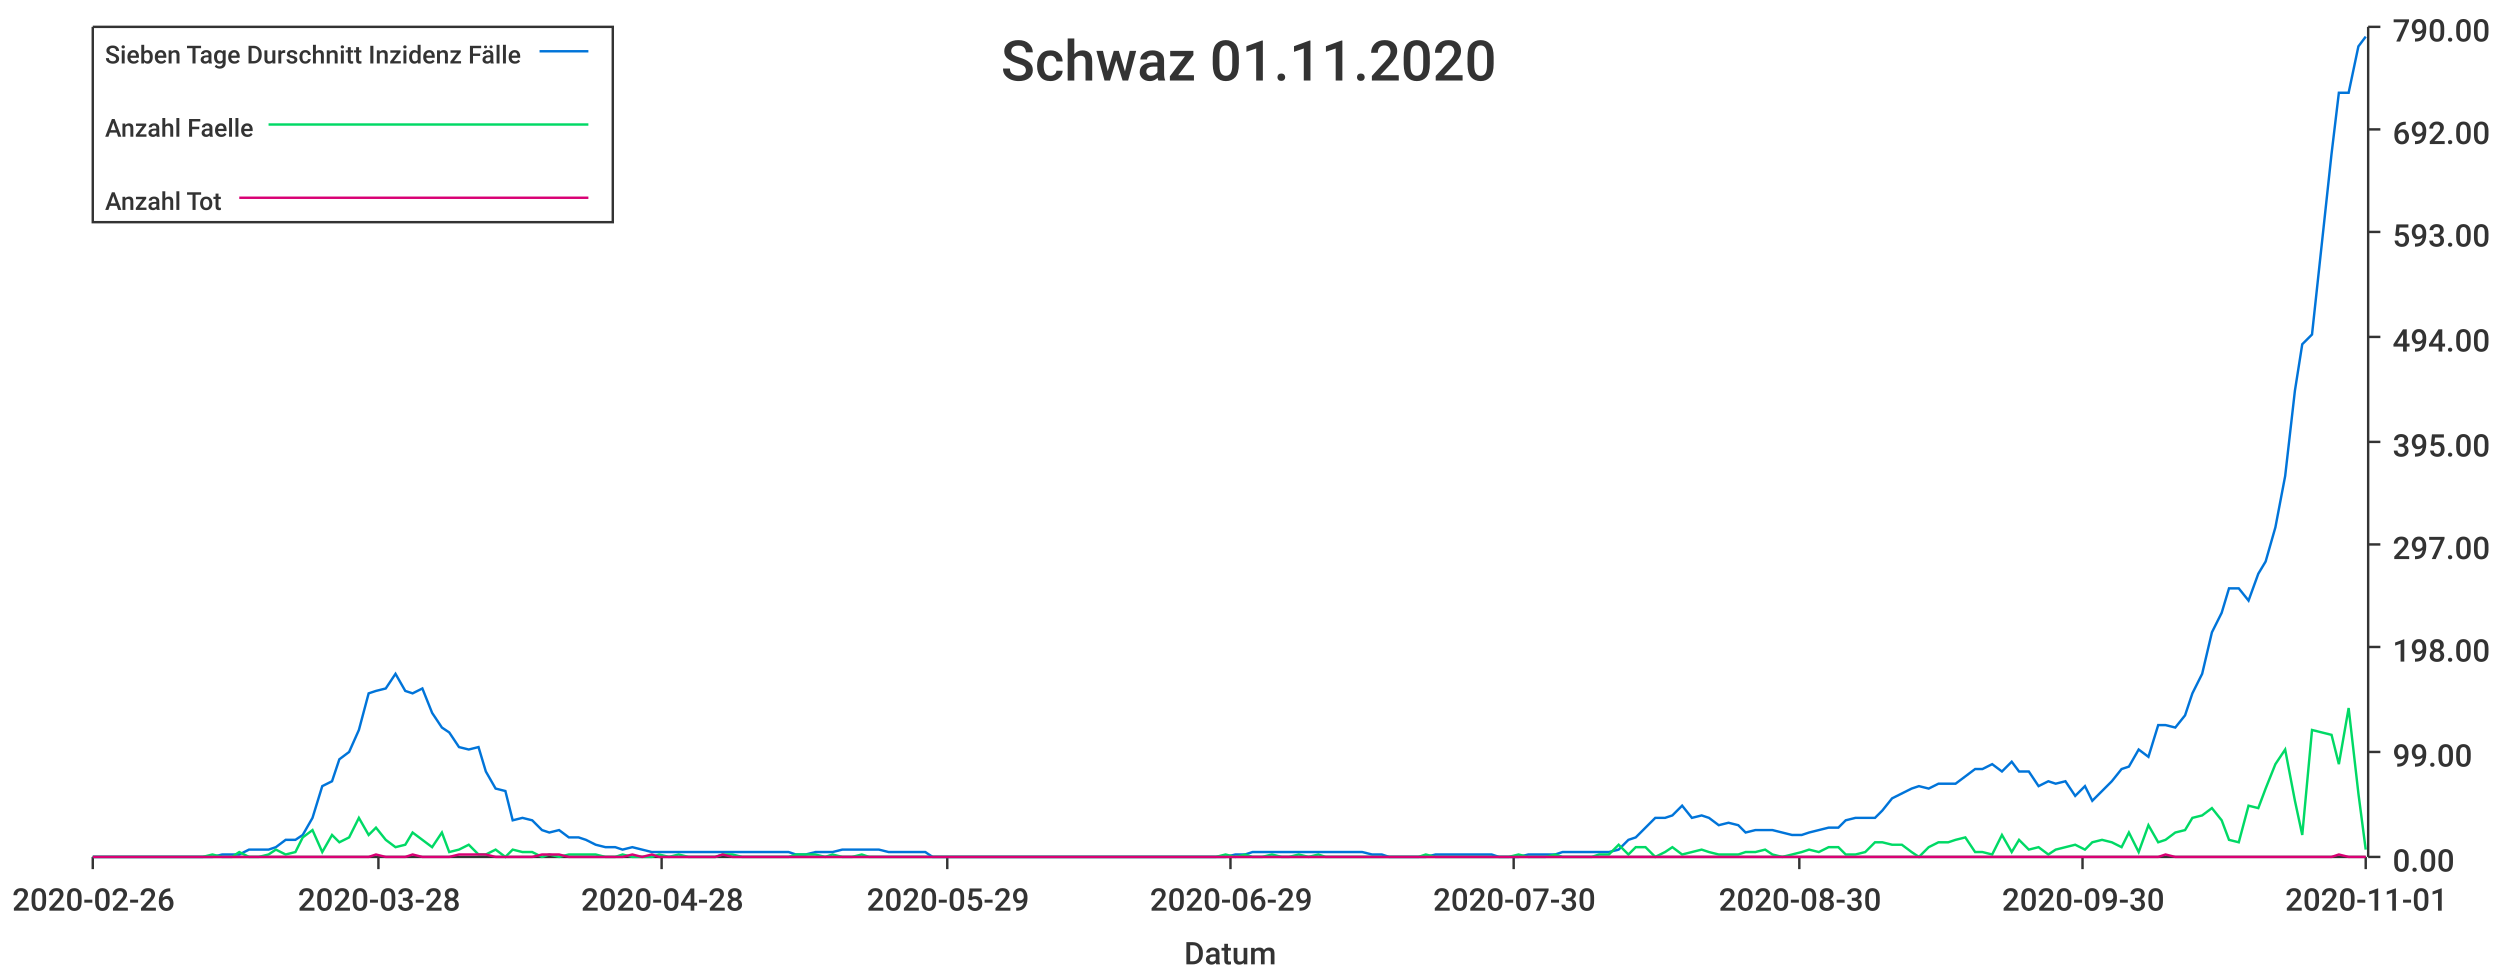
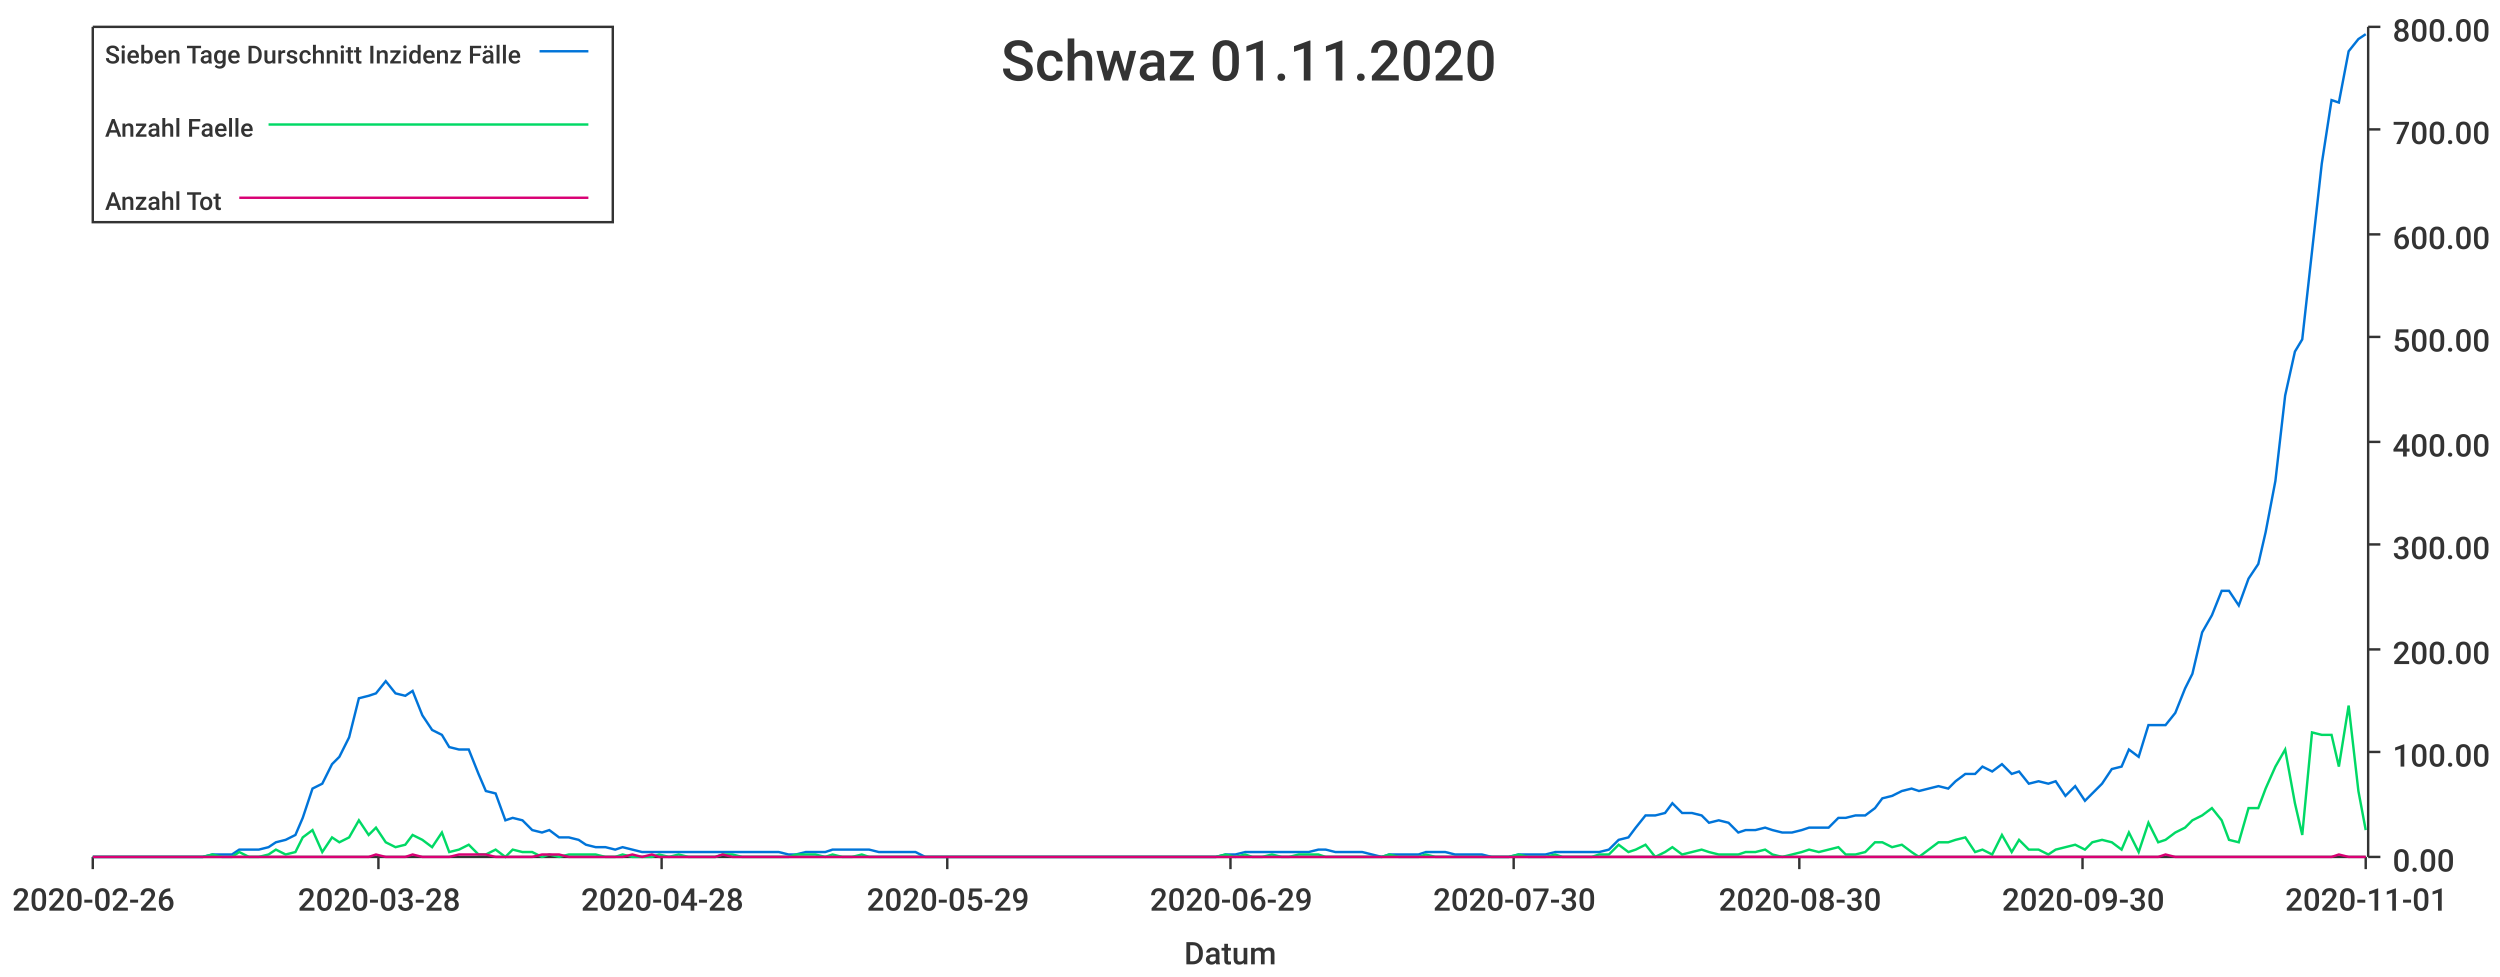
<svg xmlns="http://www.w3.org/2000/svg" width="1024" height="400">\n<path d="M 0 0 L 1024 0 L 1024 400 L 0 400 L 0 0" style="stroke-width:0;stroke:rgba(255,255,255,1.0);fill:rgba(255,255,255,1.0)" />
  <path d="M 38 11 L 969 11 L 969 351 L 38 351 L 38 11" style="stroke-width:0;stroke:rgba(255,255,255,1.0);fill:rgba(255,255,255,1.0)" />
  <path d="M 38 351 L 969 351" style="stroke-width:1;stroke:rgba(51,51,51,1.0);fill:none" />
  <path d="M 38 351 L 38 356" style="stroke-width:1;stroke:rgba(51,51,51,1.0);fill:none" />
  <text x="5" y="373" style="stroke-width:0;stroke:none;fill:rgba(51,51,51,1.0);font-size:12.8px;font-family:'Roboto Medium',sans-serif">2020-02-26</text>
  <path d="M 155 351 L 155 356" style="stroke-width:1;stroke:rgba(51,51,51,1.0);fill:none" />
  <text x="122" y="373" style="stroke-width:0;stroke:none;fill:rgba(51,51,51,1.0);font-size:12.8px;font-family:'Roboto Medium',sans-serif">2020-03-28</text>
  <path d="M 271 351 L 271 356" style="stroke-width:1;stroke:rgba(51,51,51,1.0);fill:none" />
  <text x="238" y="373" style="stroke-width:0;stroke:none;fill:rgba(51,51,51,1.0);font-size:12.8px;font-family:'Roboto Medium',sans-serif">2020-04-28</text>
  <path d="M 388 351 L 388 356" style="stroke-width:1;stroke:rgba(51,51,51,1.0);fill:none" />
  <text x="355" y="373" style="stroke-width:0;stroke:none;fill:rgba(51,51,51,1.0);font-size:12.8px;font-family:'Roboto Medium',sans-serif">2020-05-29</text>
  <path d="M 504 351 L 504 356" style="stroke-width:1;stroke:rgba(51,51,51,1.0);fill:none" />
  <text x="471" y="373" style="stroke-width:0;stroke:none;fill:rgba(51,51,51,1.0);font-size:12.8px;font-family:'Roboto Medium',sans-serif">2020-06-29</text>
  <path d="M 620 351 L 620 356" style="stroke-width:1;stroke:rgba(51,51,51,1.0);fill:none" />
  <text x="587" y="373" style="stroke-width:0;stroke:none;fill:rgba(51,51,51,1.0);font-size:12.8px;font-family:'Roboto Medium',sans-serif">2020-07-30</text>
  <path d="M 737 351 L 737 356" style="stroke-width:1;stroke:rgba(51,51,51,1.0);fill:none" />
  <text x="704" y="373" style="stroke-width:0;stroke:none;fill:rgba(51,51,51,1.0);font-size:12.8px;font-family:'Roboto Medium',sans-serif">2020-08-30</text>
  <path d="M 853 351 L 853 356" style="stroke-width:1;stroke:rgba(51,51,51,1.0);fill:none" />
  <text x="820" y="373" style="stroke-width:0;stroke:none;fill:rgba(51,51,51,1.0);font-size:12.8px;font-family:'Roboto Medium',sans-serif">2020-09-30</text>
  <path d="M 969 351 L 969 356" style="stroke-width:1;stroke:rgba(51,51,51,1.0);fill:none" />
  <text x="936" y="373" style="stroke-width:0;stroke:none;fill:rgba(51,51,51,1.0);font-size:12.8px;font-family:'Roboto Medium',sans-serif">2020-11-01</text>
  <text x="485" y="395" style="stroke-width:0;stroke:none;fill:rgba(51,51,51,1.0);font-size:12.8px;font-family:'Roboto Medium',sans-serif">Datum</text>
  <path d="M 970 351 L 970 11" style="stroke-width:1;stroke:rgba(51,51,51,1.0);fill:none" />
  <path d="M 970 351 L 975 351" style="stroke-width:1;stroke:rgba(51,51,51,1.0);fill:none" />
  <text x="980" y="357" style="stroke-width:0;stroke:none;fill:rgba(51,51,51,1.0);font-size:12.8px;font-family:'Roboto Medium',sans-serif">0.00</text>
  <path d="M 970 308 L 975 308" style="stroke-width:1;stroke:rgba(51,51,51,1.0);fill:none" />
-   <text x="980" y="314" style="stroke-width:0;stroke:none;fill:rgba(51,51,51,1.0);font-size:12.8px;font-family:'Roboto Medium',sans-serif">99.00</text>
-   <path d="M 970 265 L 975 265" style="stroke-width:1;stroke:rgba(51,51,51,1.0);fill:none" />
-   <text x="980" y="271" style="stroke-width:0;stroke:none;fill:rgba(51,51,51,1.0);font-size:12.8px;font-family:'Roboto Medium',sans-serif">198.00</text>
+   <text x="980" y="314" style="stroke-width:0;stroke:none;fill:rgba(51,51,51,1.0);font-size:12.8px;font-family:'Roboto Medium',sans-serif">100.00</text>
+   <path d="M 970 266 L 975 266" style="stroke-width:1;stroke:rgba(51,51,51,1.0);fill:none" />
+   <text x="980" y="272" style="stroke-width:0;stroke:none;fill:rgba(51,51,51,1.0);font-size:12.8px;font-family:'Roboto Medium',sans-serif">200.00</text>
  <path d="M 970 223 L 975 223" style="stroke-width:1;stroke:rgba(51,51,51,1.0);fill:none" />
-   <text x="980" y="229" style="stroke-width:0;stroke:none;fill:rgba(51,51,51,1.0);font-size:12.8px;font-family:'Roboto Medium',sans-serif">297.00</text>
+   <text x="980" y="229" style="stroke-width:0;stroke:none;fill:rgba(51,51,51,1.0);font-size:12.8px;font-family:'Roboto Medium',sans-serif">300.00</text>
  <path d="M 970 181 L 975 181" style="stroke-width:1;stroke:rgba(51,51,51,1.0);fill:none" />
-   <text x="980" y="187" style="stroke-width:0;stroke:none;fill:rgba(51,51,51,1.0);font-size:12.8px;font-family:'Roboto Medium',sans-serif">395.00</text>
+   <text x="980" y="187" style="stroke-width:0;stroke:none;fill:rgba(51,51,51,1.0);font-size:12.8px;font-family:'Roboto Medium',sans-serif">400.00</text>
  <path d="M 970 138 L 975 138" style="stroke-width:1;stroke:rgba(51,51,51,1.0);fill:none" />
-   <text x="980" y="144" style="stroke-width:0;stroke:none;fill:rgba(51,51,51,1.0);font-size:12.8px;font-family:'Roboto Medium',sans-serif">494.00</text>
-   <path d="M 970 95 L 975 95" style="stroke-width:1;stroke:rgba(51,51,51,1.0);fill:none" />
-   <text x="980" y="101" style="stroke-width:0;stroke:none;fill:rgba(51,51,51,1.0);font-size:12.8px;font-family:'Roboto Medium',sans-serif">593.00</text>
+   <text x="980" y="144" style="stroke-width:0;stroke:none;fill:rgba(51,51,51,1.0);font-size:12.8px;font-family:'Roboto Medium',sans-serif">500.00</text>
+   <path d="M 970 96 L 975 96" style="stroke-width:1;stroke:rgba(51,51,51,1.0);fill:none" />
+   <text x="980" y="102" style="stroke-width:0;stroke:none;fill:rgba(51,51,51,1.0);font-size:12.8px;font-family:'Roboto Medium',sans-serif">600.00</text>
  <path d="M 970 53 L 975 53" style="stroke-width:1;stroke:rgba(51,51,51,1.0);fill:none" />
-   <text x="980" y="59" style="stroke-width:0;stroke:none;fill:rgba(51,51,51,1.0);font-size:12.8px;font-family:'Roboto Medium',sans-serif">692.00</text>
+   <text x="980" y="59" style="stroke-width:0;stroke:none;fill:rgba(51,51,51,1.0);font-size:12.8px;font-family:'Roboto Medium',sans-serif">700.00</text>
  <path d="M 970 11 L 975 11" style="stroke-width:1;stroke:rgba(51,51,51,1.0);fill:none" />
-   <text x="980" y="17" style="stroke-width:0;stroke:none;fill:rgba(51,51,51,1.0);font-size:12.8px;font-family:'Roboto Medium',sans-serif">790.00</text>
-   <path d="M 38 351 L 42 351 L 46 351 L 50 351 L 53 351 L 57 351 L 61 351 L 65 351 L 68 351 L 72 351 L 76 351 L 80 351 L 83 351 L 87 351 L 91 350 L 95 350 L 98 350 L 102 348 L 106 348 L 110 348 L 113 347 L 117 344 L 121 344 L 124 342 L 128 335 L 132 322 L 136 320 L 139 311 L 143 308 L 147 299 L 151 284 L 154 283 L 158 282 L 162 276 L 166 283 L 169 284 L 173 282 L 177 292 L 181 298 L 184 300 L 188 306 L 192 307 L 196 306 L 199 316 L 203 323 L 207 324 L 210 336 L 214 335 L 218 336 L 222 340 L 225 341 L 229 340 L 233 343 L 237 343 L 240 344 L 244 346 L 248 347 L 252 347 L 255 348 L 259 347 L 263 348 L 267 349 L 270 349 L 274 349 L 278 349 L 282 349 L 285 349 L 289 349 L 293 349 L 296 349 L 300 349 L 304 349 L 308 349 L 311 349 L 315 349 L 319 349 L 323 349 L 326 350 L 330 350 L 334 349 L 338 349 L 341 349 L 345 348 L 349 348 L 353 348 L 356 348 L 360 348 L 364 349 L 368 349 L 371 349 L 375 349 L 379 349 L 382 351 L 386 351 L 390 351 L 394 351 L 397 351 L 401 351 L 405 351 L 409 351 L 412 351 L 416 351 L 420 351 L 424 351 L 427 351 L 431 351 L 435 351 L 439 351 L 442 351 L 446 351 L 450 351 L 454 351 L 457 351 L 461 351 L 465 351 L 468 351 L 472 351 L 476 351 L 480 351 L 483 351 L 487 351 L 491 351 L 495 351 L 498 351 L 502 351 L 506 350 L 510 350 L 513 349 L 517 349 L 521 349 L 525 349 L 528 349 L 532 349 L 536 349 L 540 349 L 543 349 L 547 349 L 551 349 L 554 349 L 558 349 L 562 350 L 566 350 L 569 351 L 573 351 L 577 351 L 581 351 L 584 351 L 588 350 L 592 350 L 596 350 L 599 350 L 603 350 L 607 350 L 611 350 L 614 351 L 618 351 L 622 351 L 626 350 L 629 350 L 633 350 L 637 350 L 640 349 L 644 349 L 648 349 L 652 349 L 655 349 L 659 349 L 663 348 L 667 344 L 670 343 L 674 339 L 678 335 L 682 335 L 685 334 L 689 330 L 693 335 L 697 334 L 700 335 L 704 338 L 708 337 L 712 338 L 715 341 L 719 340 L 723 340 L 726 340 L 730 341 L 734 342 L 738 342 L 741 341 L 745 340 L 749 339 L 753 339 L 756 336 L 760 335 L 764 335 L 768 335 L 771 332 L 775 327 L 779 325 L 783 323 L 786 322 L 790 323 L 794 321 L 798 321 L 801 321 L 805 318 L 809 315 L 812 315 L 816 313 L 820 316 L 824 312 L 827 316 L 831 316 L 835 322 L 839 320 L 842 321 L 846 320 L 850 326 L 854 322 L 857 328 L 861 324 L 865 320 L 869 315 L 872 314 L 876 307 L 880 310 L 884 297 L 887 297 L 891 298 L 895 293 L 898 284 L 902 276 L 906 259 L 910 251 L 913 241 L 917 241 L 921 246 L 925 235 L 928 230 L 932 216 L 936 195 L 940 160 L 943 141 L 947 137 L 951 100 L 955 63 L 958 38 L 962 38 L 966 19 L 969 15" style="stroke-width:1;stroke:rgba(0,116,217,1.0);fill:none" />
-   <path d="M 38 351 L 42 351 L 46 351 L 50 351 L 53 351 L 57 351 L 61 351 L 65 351 L 68 351 L 72 351 L 76 351 L 80 351 L 83 351 L 87 350 L 91 351 L 95 351 L 98 349 L 102 351 L 106 351 L 110 350 L 113 348 L 117 350 L 121 349 L 124 343 L 128 340 L 132 349 L 136 342 L 139 345 L 143 343 L 147 335 L 151 342 L 154 339 L 158 344 L 162 347 L 166 346 L 169 341 L 173 344 L 177 347 L 181 341 L 184 349 L 188 348 L 192 346 L 196 350 L 199 350 L 203 348 L 207 351 L 210 348 L 214 349 L 218 349 L 222 351 L 225 350 L 229 351 L 233 350 L 237 350 L 240 350 L 244 350 L 248 351 L 252 351 L 255 350 L 259 351 L 263 351 L 267 351 L 270 350 L 274 351 L 278 350 L 282 351 L 285 351 L 289 351 L 293 351 L 296 350 L 300 350 L 304 351 L 308 351 L 311 351 L 315 351 L 319 351 L 323 351 L 326 350 L 330 350 L 334 350 L 338 351 L 341 350 L 345 351 L 349 351 L 353 350 L 356 351 L 360 351 L 364 351 L 368 351 L 371 351 L 375 351 L 379 351 L 382 351 L 386 351 L 390 351 L 394 351 L 397 351 L 401 351 L 405 351 L 409 351 L 412 351 L 416 351 L 420 351 L 424 351 L 427 351 L 431 351 L 435 351 L 439 351 L 442 351 L 446 351 L 450 351 L 454 351 L 457 351 L 461 351 L 465 351 L 468 351 L 472 351 L 476 351 L 480 351 L 483 351 L 487 351 L 491 351 L 495 351 L 498 351 L 502 350 L 506 351 L 510 350 L 513 351 L 517 351 L 521 350 L 525 351 L 528 351 L 532 350 L 536 351 L 540 350 L 543 351 L 547 351 L 551 351 L 554 351 L 558 351 L 562 351 L 566 351 L 569 351 L 573 351 L 577 351 L 581 351 L 584 350 L 588 351 L 592 351 L 596 351 L 599 351 L 603 351 L 607 351 L 611 351 L 614 351 L 618 351 L 622 350 L 626 351 L 629 351 L 633 351 L 637 350 L 640 351 L 644 351 L 648 351 L 652 351 L 655 350 L 659 350 L 663 346 L 667 350 L 670 347 L 674 347 L 678 351 L 682 349 L 685 347 L 689 350 L 693 349 L 697 348 L 700 349 L 704 350 L 708 350 L 712 350 L 715 349 L 719 349 L 723 348 L 726 350 L 730 351 L 734 350 L 738 349 L 741 348 L 745 349 L 749 347 L 753 347 L 756 350 L 760 350 L 764 349 L 768 345 L 771 345 L 775 346 L 779 346 L 783 349 L 786 351 L 790 347 L 794 345 L 798 345 L 801 344 L 805 343 L 809 349 L 812 349 L 816 350 L 820 342 L 824 349 L 827 344 L 831 348 L 835 347 L 839 350 L 842 348 L 846 347 L 850 346 L 854 348 L 857 345 L 861 344 L 865 345 L 869 347 L 872 341 L 876 349 L 880 338 L 884 345 L 887 344 L 891 341 L 895 340 L 898 335 L 902 334 L 906 331 L 910 336 L 913 344 L 917 345 L 921 330 L 925 331 L 928 323 L 932 313 L 936 307 L 940 328 L 943 342 L 947 299 L 951 300 L 955 301 L 958 313 L 962 290 L 966 325 L 969 348" style="stroke-width:1;stroke:rgba(0,217,101,1.0);fill:none" />
+   <text x="980" y="17" style="stroke-width:0;stroke:none;fill:rgba(51,51,51,1.0);font-size:12.8px;font-family:'Roboto Medium',sans-serif">800.00</text>
+   <path d="M 38 351 L 42 351 L 46 351 L 50 351 L 53 351 L 57 351 L 61 351 L 65 351 L 68 351 L 72 351 L 76 351 L 80 351 L 83 351 L 87 350 L 91 350 L 95 350 L 98 348 L 102 348 L 106 348 L 110 347 L 113 345 L 117 344 L 121 342 L 124 335 L 128 323 L 132 321 L 136 313 L 139 310 L 143 302 L 147 286 L 151 285 L 154 284 L 158 279 L 162 284 L 166 285 L 169 283 L 173 293 L 177 299 L 181 301 L 184 306 L 188 307 L 192 307 L 196 317 L 199 324 L 203 325 L 207 336 L 210 335 L 214 336 L 218 340 L 222 341 L 225 340 L 229 343 L 233 343 L 237 344 L 240 346 L 244 347 L 248 347 L 252 348 L 255 347 L 259 348 L 263 349 L 267 349 L 270 349 L 274 349 L 278 349 L 282 349 L 285 349 L 289 349 L 293 349 L 296 349 L 300 349 L 304 349 L 308 349 L 311 349 L 315 349 L 319 349 L 323 350 L 326 350 L 330 349 L 334 349 L 338 349 L 341 348 L 345 348 L 349 348 L 353 348 L 356 348 L 360 349 L 364 349 L 368 349 L 371 349 L 375 349 L 379 351 L 382 351 L 386 351 L 390 351 L 394 351 L 397 351 L 401 351 L 405 351 L 409 351 L 412 351 L 416 351 L 420 351 L 424 351 L 427 351 L 431 351 L 435 351 L 439 351 L 442 351 L 446 351 L 450 351 L 454 351 L 457 351 L 461 351 L 465 351 L 468 351 L 472 351 L 476 351 L 480 351 L 483 351 L 487 351 L 491 351 L 495 351 L 498 351 L 502 350 L 506 350 L 510 349 L 513 349 L 517 349 L 521 349 L 525 349 L 528 349 L 532 349 L 536 349 L 540 348 L 543 348 L 547 349 L 551 349 L 554 349 L 558 349 L 562 350 L 566 351 L 569 350 L 573 350 L 577 350 L 581 350 L 584 349 L 588 349 L 592 349 L 596 350 L 599 350 L 603 350 L 607 350 L 611 351 L 614 351 L 618 351 L 622 350 L 626 350 L 629 350 L 633 350 L 637 349 L 640 349 L 644 349 L 648 349 L 652 349 L 655 349 L 659 348 L 663 344 L 667 343 L 670 339 L 674 334 L 678 334 L 682 333 L 685 329 L 689 333 L 693 333 L 697 334 L 700 337 L 704 336 L 708 337 L 712 341 L 715 340 L 719 340 L 723 339 L 726 340 L 730 341 L 734 341 L 738 340 L 741 339 L 745 339 L 749 339 L 753 335 L 756 335 L 760 334 L 764 334 L 768 331 L 771 327 L 775 326 L 779 324 L 783 323 L 786 324 L 790 323 L 794 322 L 798 323 L 801 320 L 805 317 L 809 317 L 812 314 L 816 316 L 820 313 L 824 317 L 827 316 L 831 321 L 835 320 L 839 321 L 842 320 L 846 326 L 850 322 L 854 328 L 857 325 L 861 321 L 865 315 L 869 314 L 872 307 L 876 310 L 880 297 L 884 297 L 887 297 L 891 292 L 895 282 L 898 276 L 902 259 L 906 252 L 910 242 L 913 242 L 917 248 L 921 237 L 925 231 L 928 218 L 932 197 L 936 162 L 940 144 L 943 139 L 947 103 L 951 67 L 955 41 L 958 42 L 962 21 L 966 16 L 969 14" style="stroke-width:1;stroke:rgba(0,116,217,1.0);fill:none" />
+   <path d="M 38 351 L 42 351 L 46 351 L 50 351 L 53 351 L 57 351 L 61 351 L 65 351 L 68 351 L 72 351 L 76 351 L 80 351 L 83 351 L 87 350 L 91 351 L 95 351 L 98 349 L 102 351 L 106 351 L 110 350 L 113 348 L 117 350 L 121 349 L 124 343 L 128 340 L 132 349 L 136 343 L 139 345 L 143 343 L 147 336 L 151 342 L 154 339 L 158 345 L 162 347 L 166 346 L 169 342 L 173 344 L 177 347 L 181 341 L 184 349 L 188 348 L 192 346 L 196 350 L 199 350 L 203 348 L 207 351 L 210 348 L 214 349 L 218 349 L 222 351 L 225 350 L 229 351 L 233 350 L 237 350 L 240 350 L 244 350 L 248 351 L 252 351 L 255 350 L 259 351 L 263 351 L 267 351 L 270 350 L 274 351 L 278 350 L 282 351 L 285 351 L 289 351 L 293 351 L 296 350 L 300 350 L 304 351 L 308 351 L 311 351 L 315 351 L 319 351 L 323 351 L 326 350 L 330 350 L 334 350 L 338 351 L 341 350 L 345 351 L 349 351 L 353 350 L 356 351 L 360 351 L 364 351 L 368 351 L 371 351 L 375 351 L 379 351 L 382 351 L 386 351 L 390 351 L 394 351 L 397 351 L 401 351 L 405 351 L 409 351 L 412 351 L 416 351 L 420 351 L 424 351 L 427 351 L 431 351 L 435 351 L 439 351 L 442 351 L 446 351 L 450 351 L 454 351 L 457 351 L 461 351 L 465 351 L 468 351 L 472 351 L 476 351 L 480 351 L 483 351 L 487 351 L 491 351 L 495 351 L 498 351 L 502 350 L 506 351 L 510 350 L 513 351 L 517 351 L 521 350 L 525 351 L 528 351 L 532 350 L 536 350 L 540 350 L 543 351 L 547 351 L 551 351 L 554 351 L 558 351 L 562 351 L 566 351 L 569 350 L 573 351 L 577 351 L 581 351 L 584 350 L 588 351 L 592 351 L 596 351 L 599 351 L 603 351 L 607 351 L 611 351 L 614 351 L 618 351 L 622 350 L 626 351 L 629 351 L 633 351 L 637 350 L 640 351 L 644 351 L 648 351 L 652 351 L 655 350 L 659 350 L 663 346 L 667 349 L 670 348 L 674 346 L 678 351 L 682 349 L 685 347 L 689 350 L 693 349 L 697 348 L 700 349 L 704 350 L 708 350 L 712 350 L 715 349 L 719 349 L 723 348 L 726 350 L 730 351 L 734 350 L 738 349 L 741 348 L 745 349 L 749 348 L 753 347 L 756 350 L 760 350 L 764 349 L 768 345 L 771 345 L 775 347 L 779 346 L 783 349 L 786 351 L 790 348 L 794 345 L 798 345 L 801 344 L 805 343 L 809 349 L 812 348 L 816 350 L 820 342 L 824 349 L 827 344 L 831 348 L 835 348 L 839 350 L 842 348 L 846 347 L 850 346 L 854 348 L 857 345 L 861 344 L 865 345 L 869 348 L 872 341 L 876 349 L 880 337 L 884 345 L 887 344 L 891 341 L 895 339 L 898 336 L 902 334 L 906 331 L 910 336 L 913 344 L 917 345 L 921 331 L 925 331 L 928 323 L 932 314 L 936 307 L 940 329 L 943 342 L 947 300 L 951 301 L 955 301 L 958 314 L 962 289 L 966 324 L 969 340" style="stroke-width:1;stroke:rgba(0,217,101,1.0);fill:none" />
  <path d="M 38 351 L 42 351 L 46 351 L 50 351 L 53 351 L 57 351 L 61 351 L 65 351 L 68 351 L 72 351 L 76 351 L 80 351 L 83 351 L 87 351 L 91 351 L 95 351 L 98 351 L 102 351 L 106 351 L 110 351 L 113 351 L 117 351 L 121 351 L 124 351 L 128 351 L 132 351 L 136 351 L 139 351 L 143 351 L 147 351 L 151 351 L 154 350 L 158 351 L 162 351 L 166 351 L 169 350 L 173 351 L 177 351 L 181 351 L 184 351 L 188 350 L 192 350 L 196 350 L 199 350 L 203 351 L 207 351 L 210 351 L 214 351 L 218 351 L 222 350 L 225 350 L 229 350 L 233 351 L 237 351 L 240 351 L 244 351 L 248 351 L 252 351 L 255 351 L 259 350 L 263 351 L 267 350 L 270 351 L 274 351 L 278 351 L 282 351 L 285 351 L 289 351 L 293 351 L 296 350 L 300 351 L 304 351 L 308 351 L 311 351 L 315 351 L 319 351 L 323 351 L 326 351 L 330 351 L 334 351 L 338 351 L 341 351 L 345 351 L 349 351 L 353 351 L 356 351 L 360 351 L 364 351 L 368 351 L 371 351 L 375 351 L 379 351 L 382 351 L 386 351 L 390 351 L 394 351 L 397 351 L 401 351 L 405 351 L 409 351 L 412 351 L 416 351 L 420 351 L 424 351 L 427 351 L 431 351 L 435 351 L 439 351 L 442 351 L 446 351 L 450 351 L 454 351 L 457 351 L 461 351 L 465 351 L 468 351 L 472 351 L 476 351 L 480 351 L 483 351 L 487 351 L 491 351 L 495 351 L 498 351 L 502 351 L 506 351 L 510 351 L 513 351 L 517 351 L 521 351 L 525 351 L 528 351 L 532 351 L 536 351 L 540 351 L 543 351 L 547 351 L 551 351 L 554 351 L 558 351 L 562 351 L 566 351 L 569 351 L 573 351 L 577 351 L 581 351 L 584 351 L 588 351 L 592 351 L 596 351 L 599 351 L 603 351 L 607 351 L 611 351 L 614 351 L 618 351 L 622 351 L 626 351 L 629 351 L 633 351 L 637 351 L 640 351 L 644 351 L 648 351 L 652 351 L 655 351 L 659 351 L 663 351 L 667 351 L 670 351 L 674 351 L 678 351 L 682 351 L 685 351 L 689 351 L 693 351 L 697 351 L 700 351 L 704 351 L 708 351 L 712 351 L 715 351 L 719 351 L 723 351 L 726 351 L 730 351 L 734 351 L 738 351 L 741 351 L 745 351 L 749 351 L 753 351 L 756 351 L 760 351 L 764 351 L 768 351 L 771 351 L 775 351 L 779 351 L 783 351 L 786 351 L 790 351 L 794 351 L 798 351 L 801 351 L 805 351 L 809 351 L 812 351 L 816 351 L 820 351 L 824 351 L 827 351 L 831 351 L 835 351 L 839 351 L 842 351 L 846 351 L 850 351 L 854 351 L 857 351 L 861 351 L 865 351 L 869 351 L 872 351 L 876 351 L 880 351 L 884 351 L 887 350 L 891 351 L 895 351 L 898 351 L 902 351 L 906 351 L 910 351 L 913 351 L 917 351 L 921 351 L 925 351 L 928 351 L 932 351 L 936 351 L 940 351 L 943 351 L 947 351 L 951 351 L 955 351 L 958 350 L 962 351 L 966 351 L 969 351" style="stroke-width:1;stroke:rgba(217,0,116,1.0);fill:none" />
  <text x="410" y="33" style="stroke-width:0;stroke:none;fill:rgba(51,51,51,1.0);font-size:23.0px;font-family:'Roboto Medium',sans-serif">Schwaz 01.11.2020</text>
  <path d="M 38 11 L 251 11 L 251 91 L 38 91 L 38 11" style="stroke-width:1;stroke:rgba(51,51,51,1.0);fill:rgba(255,255,255,1.0)" />
  <text x="43" y="26" style="stroke-width:0;stroke:none;fill:rgba(51,51,51,1.0);font-size:10.2px;font-family:'Roboto Medium',sans-serif">Sieben Tage Durschnitt Inzidenz Fälle</text>
  <path d="M 221 21 L 241 21" style="stroke-width:1;stroke:rgba(0,116,217,1.0);fill:none" />
  <text x="43" y="56" style="stroke-width:0;stroke:none;fill:rgba(51,51,51,1.0);font-size:10.2px;font-family:'Roboto Medium',sans-serif">Anzahl Faelle</text>
  <path d="M 110 51 L 241 51" style="stroke-width:1;stroke:rgba(0,217,101,1.0);fill:none" />
  <text x="43" y="86" style="stroke-width:0;stroke:none;fill:rgba(51,51,51,1.0);font-size:10.2px;font-family:'Roboto Medium',sans-serif">Anzahl Tot</text>
  <path d="M 98 81 L 241 81" style="stroke-width:1;stroke:rgba(217,0,116,1.0);fill:none" />
</svg>
